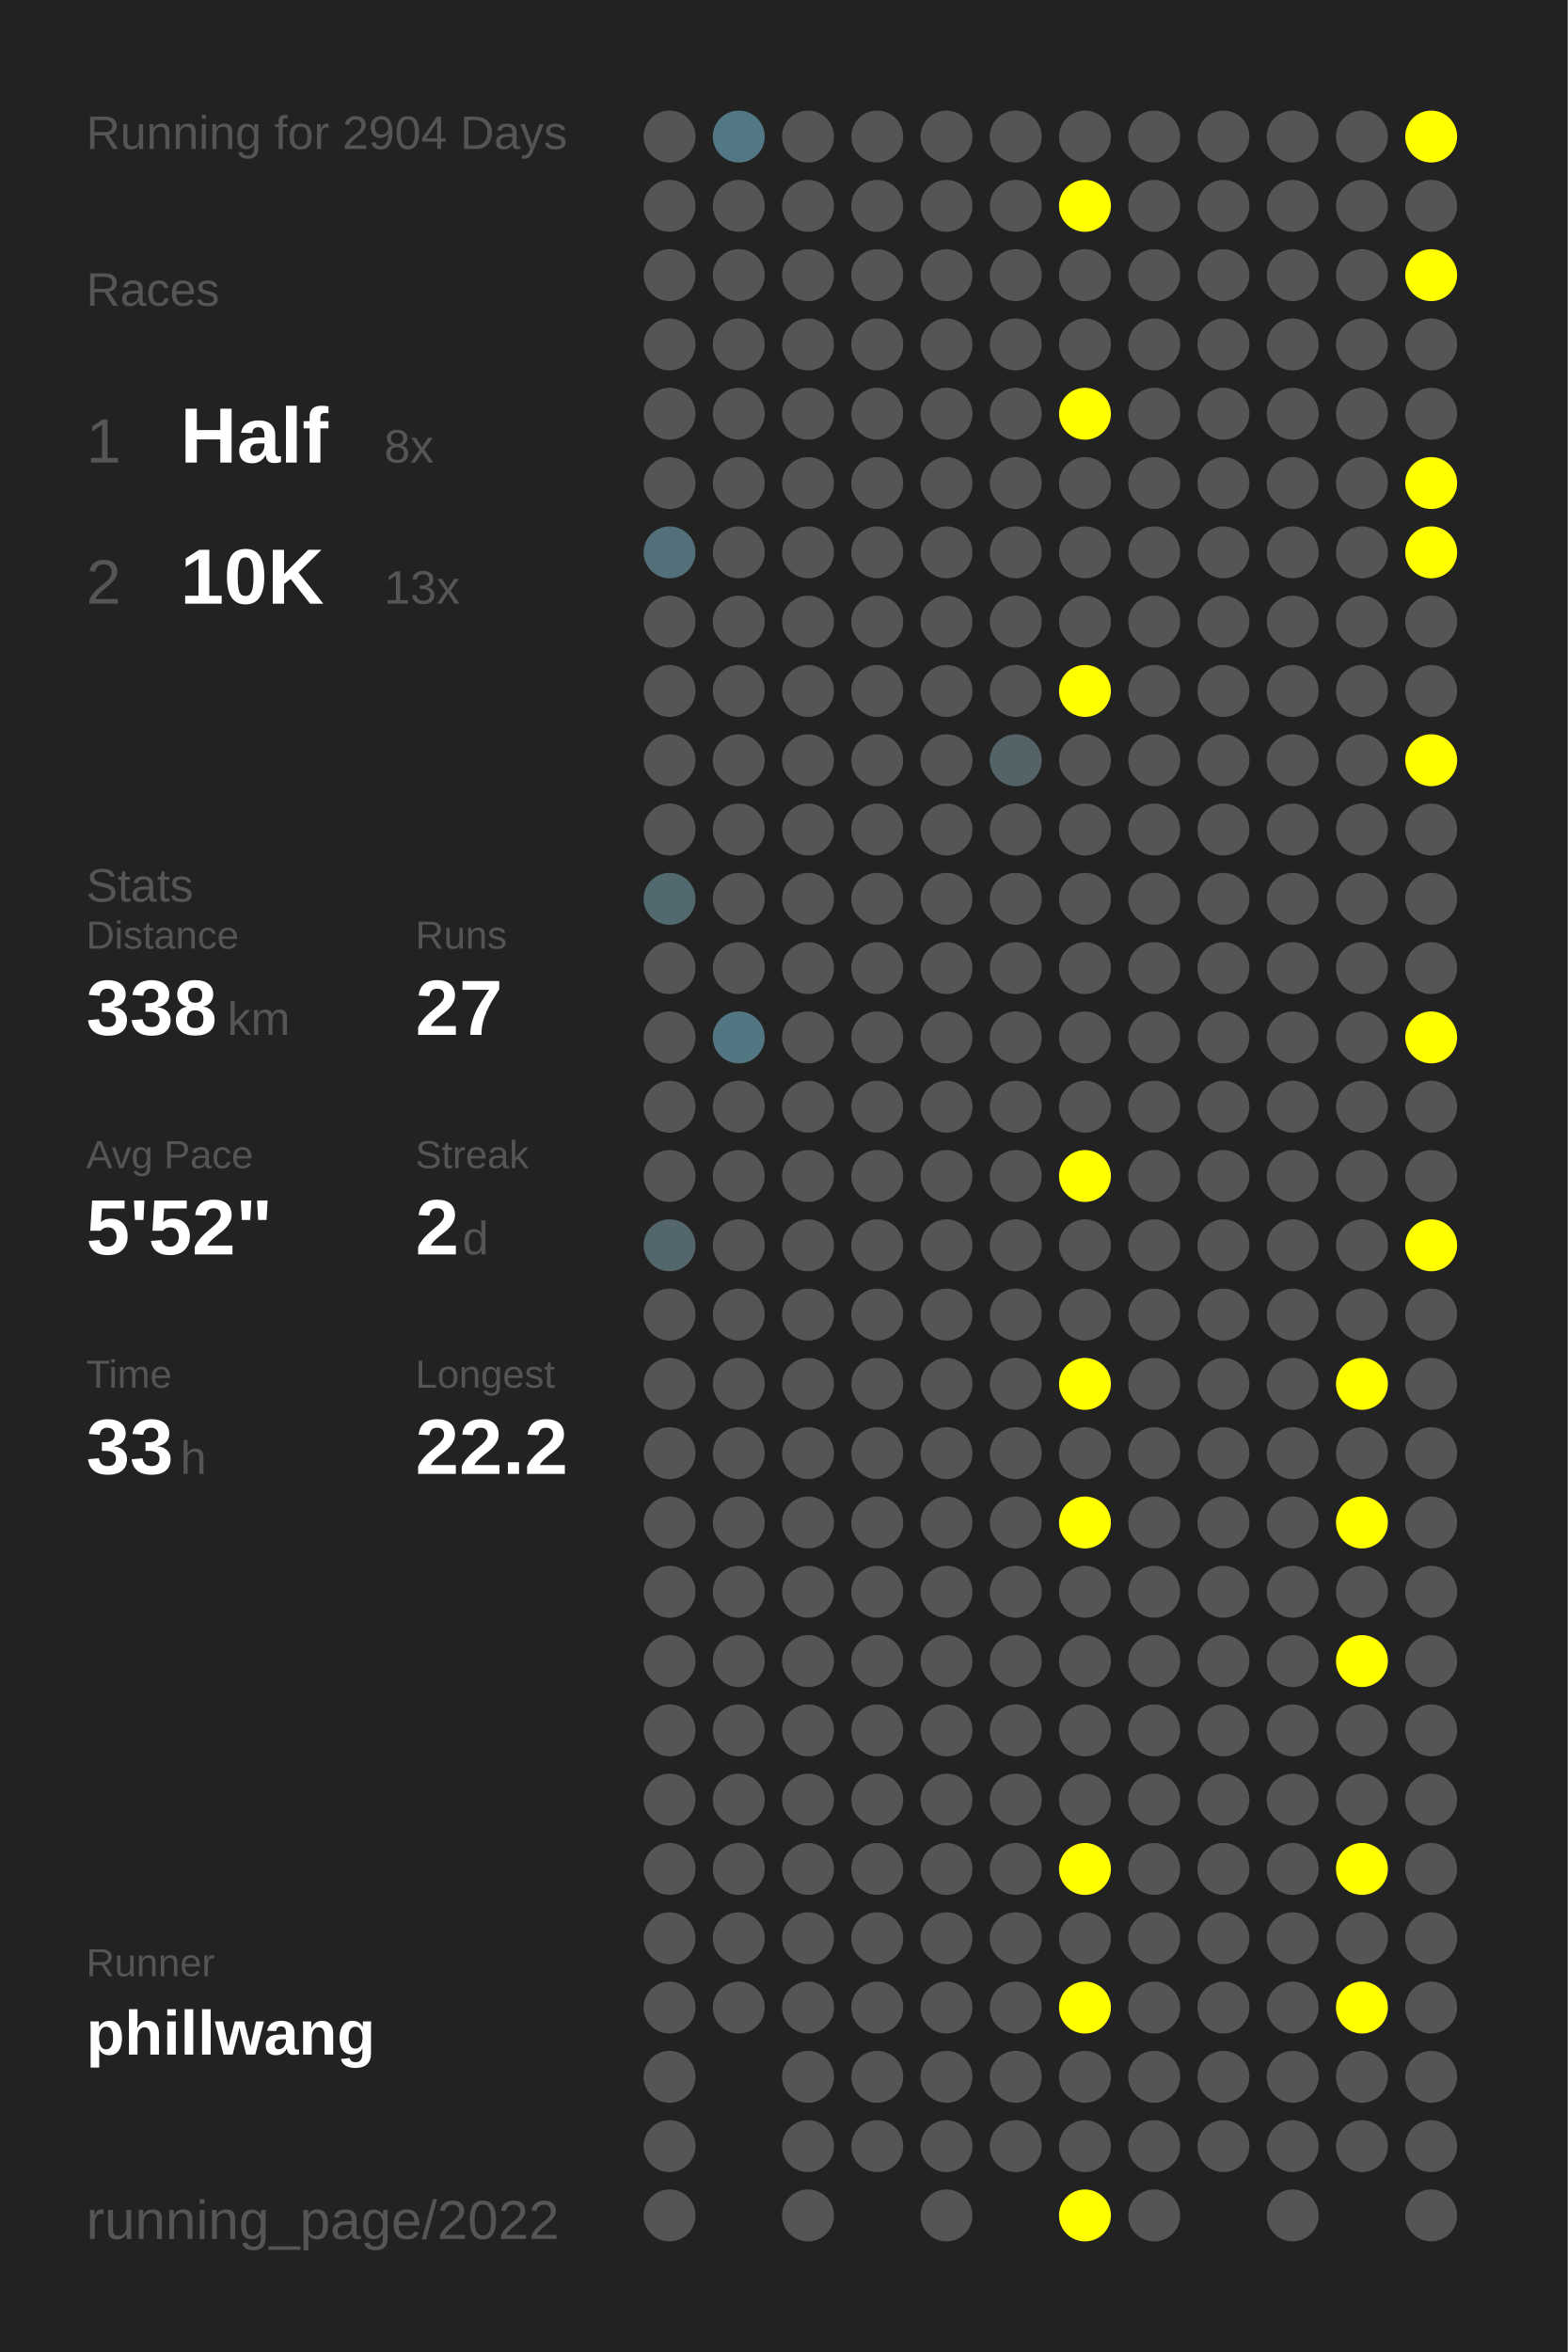
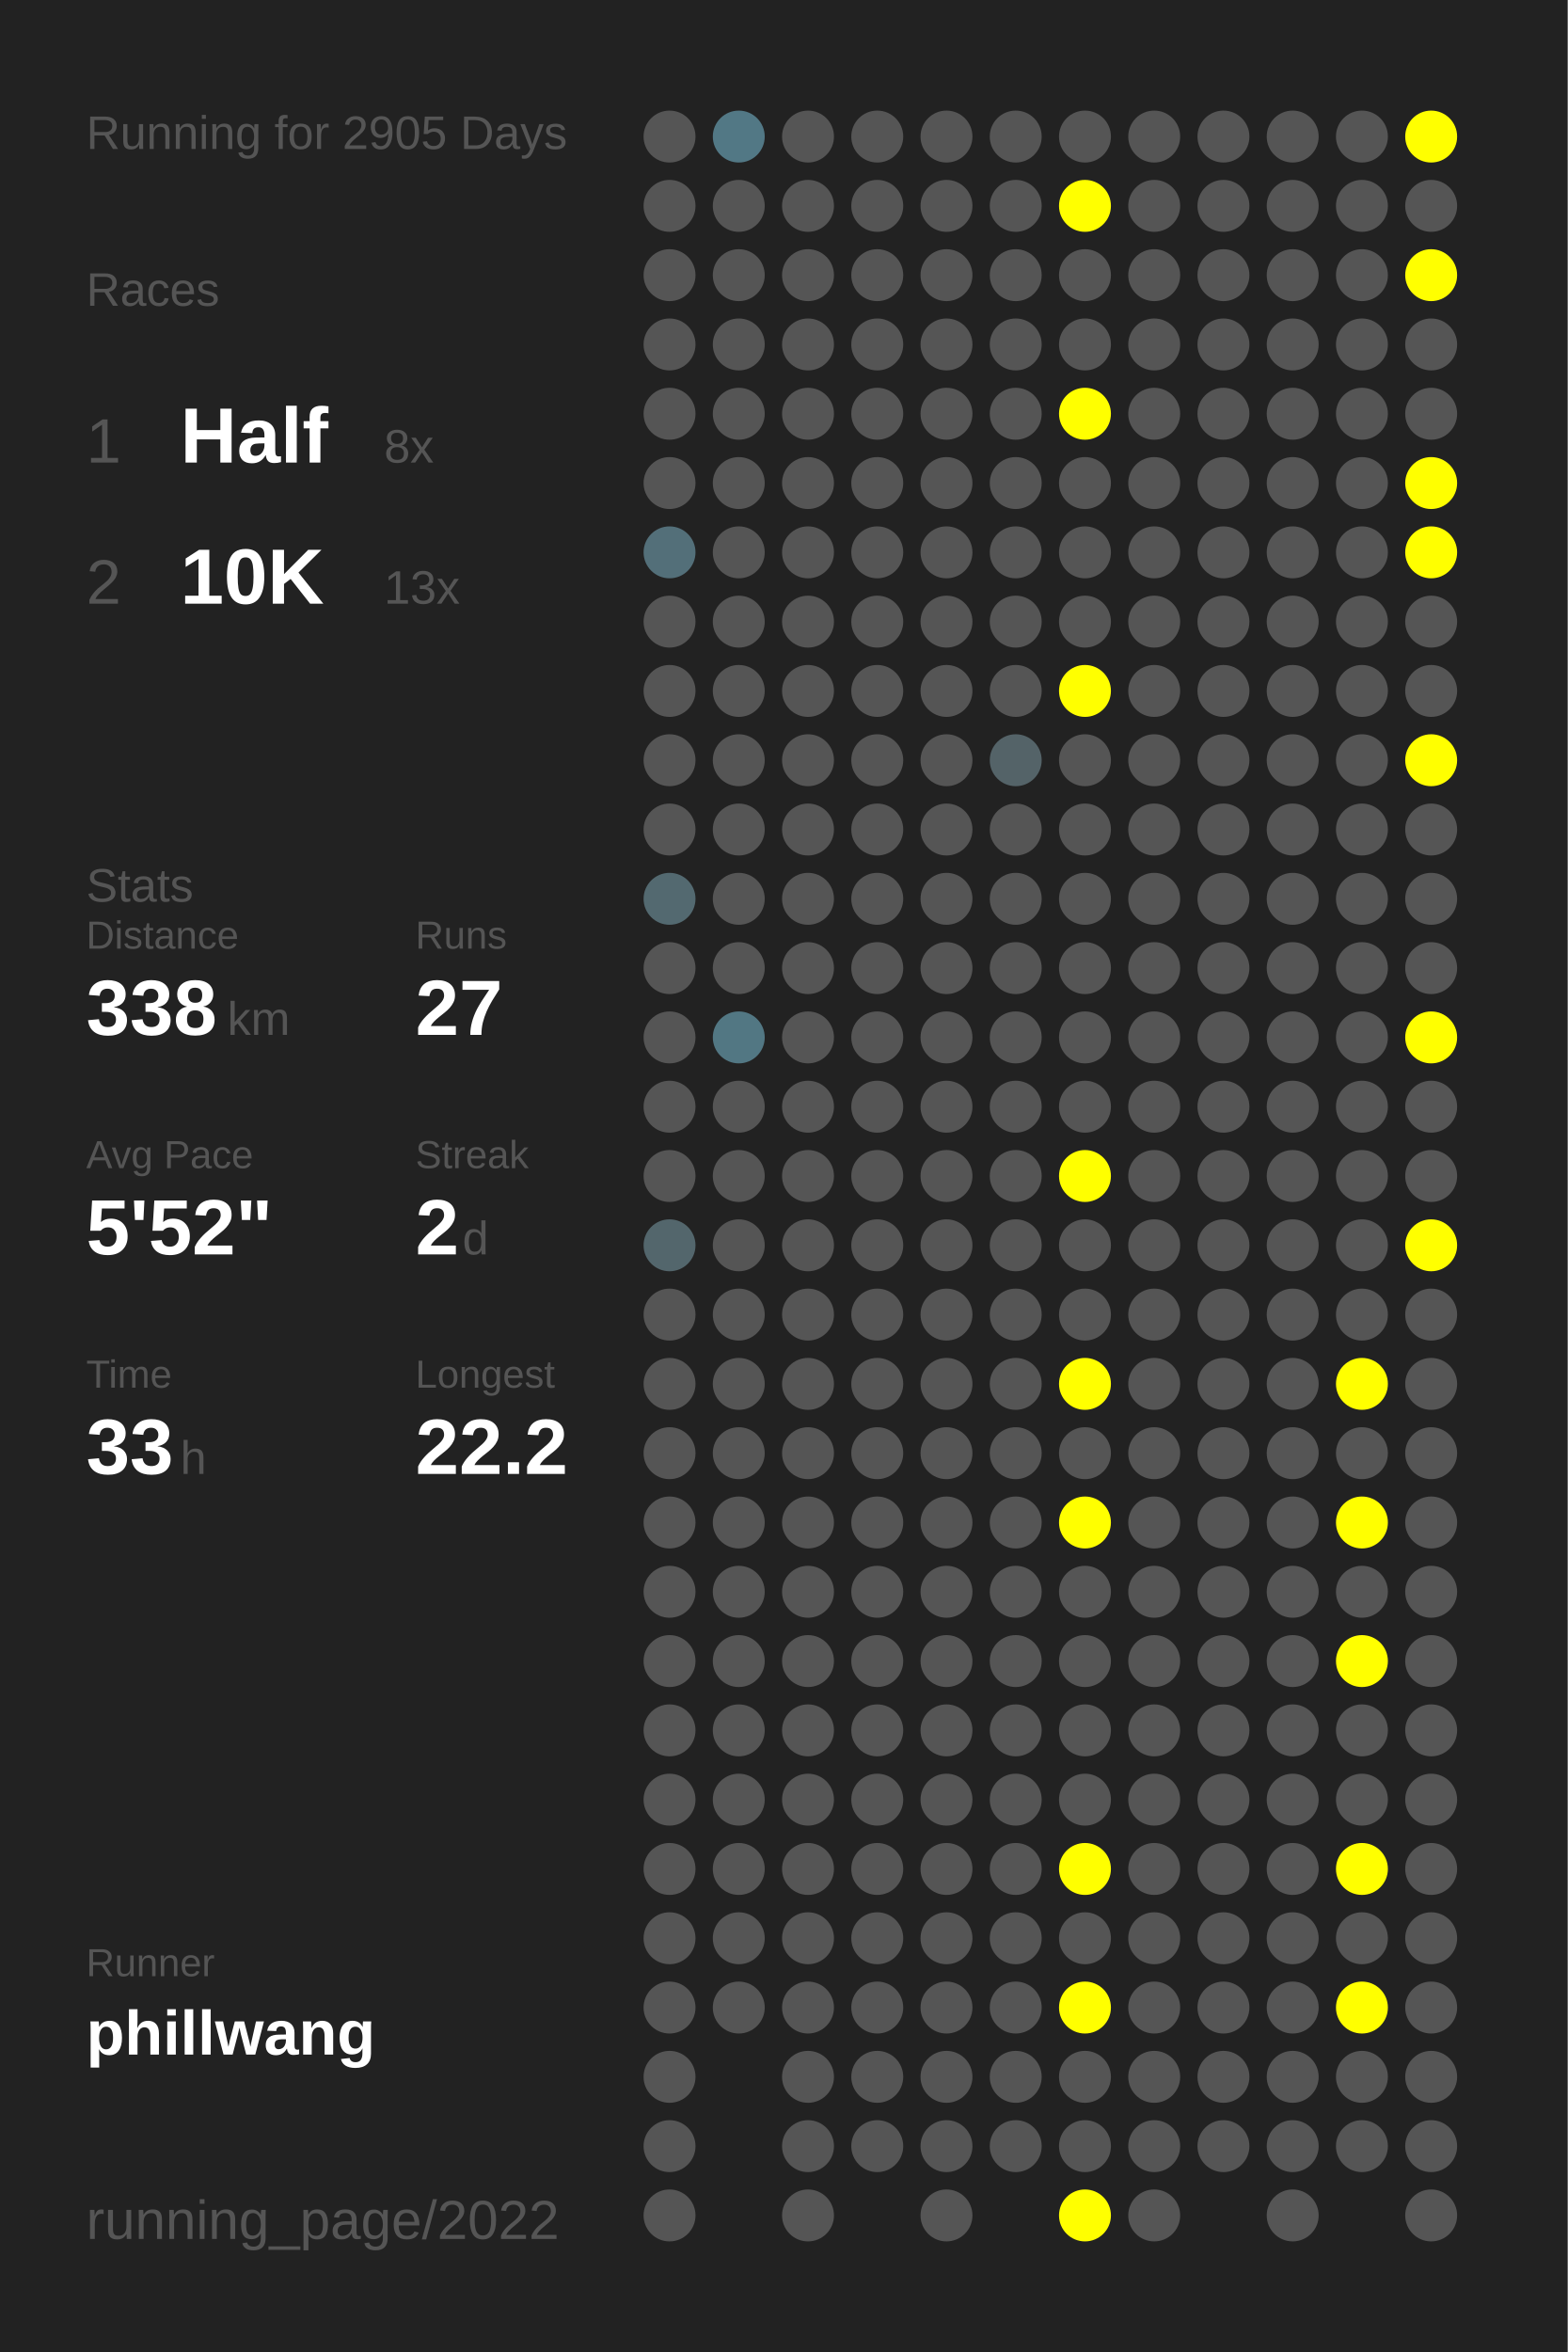
<svg xmlns="http://www.w3.org/2000/svg" baseProfile="full" height="300mm" version="1.1" viewBox="0,0,200,300" width="200mm">
  <defs />
  <rect fill="#222222" height="300" width="200" x="0" y="0" />
-   <text fill="#555555" style="font-size:6px; font-family:Arial;" x="11" y="19">Running for 2904 Days</text>
+   <text fill="#555555" style="font-size:6px; font-family:Arial;" x="11" y="19">Running for 2905 Days</text>
  <text fill="#555555" style="font-size:6px; font-family:Arial;" x="11" y="39">Races</text>
  <text fill="#555555" style="font-size:8px; font-family:Arial;" x="11" y="59">1</text>
  <text fill="#FFFFFF" style="font-size:10px; font-family:Arial; font-weight:bold;" x="23" y="59">Half</text>
  <text fill="#555555" style="font-size:6px; font-family:Arial;" x="49" y="59">8x</text>
  <text fill="#555555" style="font-size:8px; font-family:Arial;" x="11" y="77">2</text>
  <text fill="#FFFFFF" style="font-size:10px; font-family:Arial; font-weight:bold;" x="23" y="77">10K</text>
  <text fill="#555555" style="font-size:6px; font-family:Arial;" x="49" y="77">13x</text>
  <text fill="#555555" style="font-size:6px; font-family:Arial;" x="11" y="115">Stats</text>
  <text fill="#555555" style="font-size:5px; font-family:Arial;" x="11" y="121">Distance</text>
  <text fill="#FFFFFF" style="font-size:10px; font-family:Arial; font-weight:bold;" x="11" y="132">338</text>
  <text fill="#555555" style="font-size:6px; font-family:Arial;" x="29" y="132">km</text>
  <text fill="#555555" style="font-size:5px; font-family:Arial;" x="53" y="121">Runs</text>
  <text fill="#FFFFFF" style="font-size:10px; font-family:Arial; font-weight:bold;" x="53" y="132">27</text>
  <text fill="#555555" style="font-size:5px; font-family:Arial;" x="11" y="149">Avg Pace</text>
  <text fill="#FFFFFF" style="font-size:10px; font-family:Arial; font-weight:bold;" x="11" y="160">5'52"</text>
  <text fill="#555555" style="font-size:5px; font-family:Arial;" x="53" y="149">Streak</text>
  <text fill="#FFFFFF" style="font-size:10px; font-family:Arial; font-weight:bold;" x="53" y="160">2</text>
  <text fill="#555555" style="font-size:6px; font-family:Arial;" x="59" y="160">d</text>
  <text fill="#555555" style="font-size:5px; font-family:Arial;" x="11" y="177">Time</text>
  <text fill="#FFFFFF" style="font-size:10px; font-family:Arial; font-weight:bold;" x="11" y="188">33</text>
  <text fill="#555555" style="font-size:6px; font-family:Arial;" x="23" y="188">h</text>
  <text fill="#555555" style="font-size:5px; font-family:Arial;" x="53" y="177">Longest</text>
  <text fill="#FFFFFF" style="font-size:10px; font-family:Arial; font-weight:bold;" x="53" y="188">22.2</text>
  <text fill="#555555" style="font-size:5px; font-family:Arial;" x="11" y="252.065">Runner</text>
  <text fill="#FFFFFF" style="font-size:8px; font-family:Arial; font-weight:bold;" x="11" y="262.065">phillwang</text>
  <text fill="#555555" style="font-size:7px; font-family:Arial;" x="11" y="285.581">running_page/2022</text>
  <circle cx="85.417" cy="17.419" fill="#555555" r="3.312" />
  <circle cx="85.417" cy="26.258" fill="#555555" r="3.312" />
  <circle cx="85.417" cy="35.097" fill="#555555" r="3.312" />
  <circle cx="85.417" cy="43.935" fill="#555555" r="3.312" />
  <circle cx="85.417" cy="52.774" fill="#555555" r="3.312" />
  <circle cx="85.417" cy="61.613" fill="#555555" r="3.312" />
  <circle cx="85.417" cy="70.452" fill="#536f79" r="3.312" />
  <circle cx="85.417" cy="79.29" fill="#555555" r="3.312" />
  <circle cx="85.417" cy="88.129" fill="#555555" r="3.312" />
  <circle cx="85.417" cy="96.968" fill="#555555" r="3.312" />
  <circle cx="85.417" cy="105.806" fill="#555555" r="3.312" />
  <circle cx="85.417" cy="114.645" fill="#536970" r="3.312" />
  <circle cx="85.417" cy="123.484" fill="#555555" r="3.312" />
  <circle cx="85.417" cy="132.323" fill="#555555" r="3.312" />
  <circle cx="85.417" cy="141.161" fill="#555555" r="3.312" />
  <circle cx="85.417" cy="150" fill="#555555" r="3.312" />
  <circle cx="85.417" cy="158.839" fill="#53666c" r="3.312" />
  <circle cx="85.417" cy="167.677" fill="#555555" r="3.312" />
  <circle cx="85.417" cy="176.516" fill="#555555" r="3.312" />
  <circle cx="85.417" cy="185.355" fill="#555555" r="3.312" />
  <circle cx="85.417" cy="194.194" fill="#555555" r="3.312" />
  <circle cx="85.417" cy="203.032" fill="#555555" r="3.312" />
  <circle cx="85.417" cy="211.871" fill="#555555" r="3.312" />
  <circle cx="85.417" cy="220.71" fill="#555555" r="3.312" />
  <circle cx="85.417" cy="229.548" fill="#555555" r="3.312" />
  <circle cx="85.417" cy="238.387" fill="#555555" r="3.312" />
  <circle cx="85.417" cy="247.226" fill="#555555" r="3.312" />
  <circle cx="85.417" cy="256.065" fill="#555555" r="3.312" />
  <circle cx="85.417" cy="264.903" fill="#555555" r="3.312" />
  <circle cx="85.417" cy="273.742" fill="#555555" r="3.312" />
  <circle cx="85.417" cy="282.581" fill="#555555" r="3.312" />
  <circle cx="94.25" cy="17.419" fill="#527885" r="3.312" />
  <circle cx="94.25" cy="26.258" fill="#555555" r="3.312" />
  <circle cx="94.25" cy="35.097" fill="#555555" r="3.312" />
  <circle cx="94.25" cy="43.935" fill="#555555" r="3.312" />
  <circle cx="94.25" cy="52.774" fill="#555555" r="3.312" />
  <circle cx="94.25" cy="61.613" fill="#555555" r="3.312" />
  <circle cx="94.25" cy="70.452" fill="#555555" r="3.312" />
  <circle cx="94.25" cy="79.29" fill="#555555" r="3.312" />
  <circle cx="94.25" cy="88.129" fill="#555555" r="3.312" />
  <circle cx="94.25" cy="96.968" fill="#555555" r="3.312" />
  <circle cx="94.25" cy="105.806" fill="#555555" r="3.312" />
  <circle cx="94.25" cy="114.645" fill="#555555" r="3.312" />
  <circle cx="94.25" cy="123.484" fill="#555555" r="3.312" />
  <circle cx="94.25" cy="132.323" fill="#527783" r="3.312" />
  <circle cx="94.25" cy="141.161" fill="#555555" r="3.312" />
  <circle cx="94.25" cy="150" fill="#555555" r="3.312" />
  <circle cx="94.25" cy="158.839" fill="#555555" r="3.312" />
  <circle cx="94.25" cy="167.677" fill="#555555" r="3.312" />
  <circle cx="94.25" cy="176.516" fill="#555555" r="3.312" />
  <circle cx="94.25" cy="185.355" fill="#555555" r="3.312" />
  <circle cx="94.25" cy="194.194" fill="#555555" r="3.312" />
  <circle cx="94.25" cy="203.032" fill="#555555" r="3.312" />
  <circle cx="94.25" cy="211.871" fill="#555555" r="3.312" />
  <circle cx="94.25" cy="220.71" fill="#555555" r="3.312" />
  <circle cx="94.25" cy="229.548" fill="#555555" r="3.312" />
  <circle cx="94.25" cy="238.387" fill="#555555" r="3.312" />
  <circle cx="94.25" cy="247.226" fill="#555555" r="3.312" />
  <circle cx="94.25" cy="256.065" fill="#555555" r="3.312" />
  <circle cx="103.083" cy="17.419" fill="#555555" r="3.312" />
  <circle cx="103.083" cy="26.258" fill="#555555" r="3.312" />
  <circle cx="103.083" cy="35.097" fill="#555555" r="3.312" />
  <circle cx="103.083" cy="43.935" fill="#555555" r="3.312" />
  <circle cx="103.083" cy="52.774" fill="#555555" r="3.312" />
  <circle cx="103.083" cy="61.613" fill="#555555" r="3.312" />
  <circle cx="103.083" cy="70.452" fill="#555555" r="3.312" />
  <circle cx="103.083" cy="79.29" fill="#555555" r="3.312" />
  <circle cx="103.083" cy="88.129" fill="#555555" r="3.312" />
  <circle cx="103.083" cy="96.968" fill="#555555" r="3.312" />
  <circle cx="103.083" cy="105.806" fill="#555555" r="3.312" />
  <circle cx="103.083" cy="114.645" fill="#555555" r="3.312" />
  <circle cx="103.083" cy="123.484" fill="#555555" r="3.312" />
  <circle cx="103.083" cy="132.323" fill="#555555" r="3.312" />
  <circle cx="103.083" cy="141.161" fill="#555555" r="3.312" />
  <circle cx="103.083" cy="150" fill="#555555" r="3.312" />
  <circle cx="103.083" cy="158.839" fill="#555555" r="3.312" />
  <circle cx="103.083" cy="167.677" fill="#555555" r="3.312" />
  <circle cx="103.083" cy="176.516" fill="#555555" r="3.312" />
  <circle cx="103.083" cy="185.355" fill="#555555" r="3.312" />
  <circle cx="103.083" cy="194.194" fill="#555555" r="3.312" />
  <circle cx="103.083" cy="203.032" fill="#555555" r="3.312" />
  <circle cx="103.083" cy="211.871" fill="#555555" r="3.312" />
  <circle cx="103.083" cy="220.71" fill="#555555" r="3.312" />
  <circle cx="103.083" cy="229.548" fill="#555555" r="3.312" />
  <circle cx="103.083" cy="238.387" fill="#555555" r="3.312" />
  <circle cx="103.083" cy="247.226" fill="#555555" r="3.312" />
  <circle cx="103.083" cy="256.065" fill="#555555" r="3.312" />
  <circle cx="103.083" cy="264.903" fill="#555555" r="3.312" />
  <circle cx="103.083" cy="273.742" fill="#555555" r="3.312" />
  <circle cx="103.083" cy="282.581" fill="#555555" r="3.312" />
  <circle cx="111.917" cy="17.419" fill="#555555" r="3.312" />
  <circle cx="111.917" cy="26.258" fill="#555555" r="3.312" />
  <circle cx="111.917" cy="35.097" fill="#555555" r="3.312" />
  <circle cx="111.917" cy="43.935" fill="#555555" r="3.312" />
  <circle cx="111.917" cy="52.774" fill="#555555" r="3.312" />
  <circle cx="111.917" cy="61.613" fill="#555555" r="3.312" />
  <circle cx="111.917" cy="70.452" fill="#555555" r="3.312" />
  <circle cx="111.917" cy="79.29" fill="#555555" r="3.312" />
  <circle cx="111.917" cy="88.129" fill="#555555" r="3.312" />
  <circle cx="111.917" cy="96.968" fill="#555555" r="3.312" />
  <circle cx="111.917" cy="105.806" fill="#555555" r="3.312" />
  <circle cx="111.917" cy="114.645" fill="#555555" r="3.312" />
  <circle cx="111.917" cy="123.484" fill="#555555" r="3.312" />
  <circle cx="111.917" cy="132.323" fill="#555555" r="3.312" />
  <circle cx="111.917" cy="141.161" fill="#555555" r="3.312" />
  <circle cx="111.917" cy="150" fill="#555555" r="3.312" />
  <circle cx="111.917" cy="158.839" fill="#555555" r="3.312" />
  <circle cx="111.917" cy="167.677" fill="#555555" r="3.312" />
  <circle cx="111.917" cy="176.516" fill="#555555" r="3.312" />
  <circle cx="111.917" cy="185.355" fill="#555555" r="3.312" />
  <circle cx="111.917" cy="194.194" fill="#555555" r="3.312" />
  <circle cx="111.917" cy="203.032" fill="#555555" r="3.312" />
  <circle cx="111.917" cy="211.871" fill="#555555" r="3.312" />
  <circle cx="111.917" cy="220.71" fill="#555555" r="3.312" />
  <circle cx="111.917" cy="229.548" fill="#555555" r="3.312" />
  <circle cx="111.917" cy="238.387" fill="#555555" r="3.312" />
  <circle cx="111.917" cy="247.226" fill="#555555" r="3.312" />
  <circle cx="111.917" cy="256.065" fill="#555555" r="3.312" />
  <circle cx="111.917" cy="264.903" fill="#555555" r="3.312" />
  <circle cx="111.917" cy="273.742" fill="#555555" r="3.312" />
  <circle cx="120.75" cy="17.419" fill="#555555" r="3.312" />
  <circle cx="120.75" cy="26.258" fill="#555555" r="3.312" />
  <circle cx="120.75" cy="35.097" fill="#555555" r="3.312" />
  <circle cx="120.75" cy="43.935" fill="#555555" r="3.312" />
  <circle cx="120.75" cy="52.774" fill="#555555" r="3.312" />
  <circle cx="120.75" cy="61.613" fill="#555555" r="3.312" />
  <circle cx="120.75" cy="70.452" fill="#555555" r="3.312" />
  <circle cx="120.75" cy="79.29" fill="#555555" r="3.312" />
  <circle cx="120.75" cy="88.129" fill="#555555" r="3.312" />
  <circle cx="120.75" cy="96.968" fill="#555555" r="3.312" />
  <circle cx="120.75" cy="105.806" fill="#555555" r="3.312" />
  <circle cx="120.75" cy="114.645" fill="#555555" r="3.312" />
  <circle cx="120.75" cy="123.484" fill="#555555" r="3.312" />
  <circle cx="120.75" cy="132.323" fill="#555555" r="3.312" />
  <circle cx="120.75" cy="141.161" fill="#555555" r="3.312" />
  <circle cx="120.75" cy="150" fill="#555555" r="3.312" />
  <circle cx="120.75" cy="158.839" fill="#555555" r="3.312" />
  <circle cx="120.75" cy="167.677" fill="#555555" r="3.312" />
  <circle cx="120.75" cy="176.516" fill="#555555" r="3.312" />
  <circle cx="120.75" cy="185.355" fill="#555555" r="3.312" />
  <circle cx="120.75" cy="194.194" fill="#555555" r="3.312" />
  <circle cx="120.75" cy="203.032" fill="#555555" r="3.312" />
  <circle cx="120.75" cy="211.871" fill="#555555" r="3.312" />
  <circle cx="120.75" cy="220.71" fill="#555555" r="3.312" />
  <circle cx="120.75" cy="229.548" fill="#555555" r="3.312" />
  <circle cx="120.75" cy="238.387" fill="#555555" r="3.312" />
  <circle cx="120.75" cy="247.226" fill="#555555" r="3.312" />
  <circle cx="120.75" cy="256.065" fill="#555555" r="3.312" />
  <circle cx="120.75" cy="264.903" fill="#555555" r="3.312" />
  <circle cx="120.75" cy="273.742" fill="#555555" r="3.312" />
  <circle cx="120.75" cy="282.581" fill="#555555" r="3.312" />
  <circle cx="129.583" cy="17.419" fill="#555555" r="3.312" />
  <circle cx="129.583" cy="26.258" fill="#555555" r="3.312" />
  <circle cx="129.583" cy="35.097" fill="#555555" r="3.312" />
  <circle cx="129.583" cy="43.935" fill="#555555" r="3.312" />
  <circle cx="129.583" cy="52.774" fill="#555555" r="3.312" />
  <circle cx="129.583" cy="61.613" fill="#555555" r="3.312" />
  <circle cx="129.583" cy="70.452" fill="#555555" r="3.312" />
  <circle cx="129.583" cy="79.29" fill="#555555" r="3.312" />
  <circle cx="129.583" cy="88.129" fill="#555555" r="3.312" />
  <circle cx="129.583" cy="96.968" fill="#546368" r="3.312" />
  <circle cx="129.583" cy="105.806" fill="#555555" r="3.312" />
  <circle cx="129.583" cy="114.645" fill="#555555" r="3.312" />
  <circle cx="129.583" cy="123.484" fill="#555555" r="3.312" />
  <circle cx="129.583" cy="132.323" fill="#555555" r="3.312" />
  <circle cx="129.583" cy="141.161" fill="#555555" r="3.312" />
  <circle cx="129.583" cy="150" fill="#555555" r="3.312" />
  <circle cx="129.583" cy="158.839" fill="#555555" r="3.312" />
  <circle cx="129.583" cy="167.677" fill="#555555" r="3.312" />
  <circle cx="129.583" cy="176.516" fill="#555555" r="3.312" />
  <circle cx="129.583" cy="185.355" fill="#555555" r="3.312" />
  <circle cx="129.583" cy="194.194" fill="#555555" r="3.312" />
  <circle cx="129.583" cy="203.032" fill="#555555" r="3.312" />
  <circle cx="129.583" cy="211.871" fill="#555555" r="3.312" />
  <circle cx="129.583" cy="220.71" fill="#555555" r="3.312" />
  <circle cx="129.583" cy="229.548" fill="#555555" r="3.312" />
  <circle cx="129.583" cy="238.387" fill="#555555" r="3.312" />
  <circle cx="129.583" cy="247.226" fill="#555555" r="3.312" />
  <circle cx="129.583" cy="256.065" fill="#555555" r="3.312" />
  <circle cx="129.583" cy="264.903" fill="#555555" r="3.312" />
  <circle cx="129.583" cy="273.742" fill="#555555" r="3.312" />
  <circle cx="138.417" cy="17.419" fill="#555555" r="3.312" />
  <circle cx="138.417" cy="26.258" fill="#FFFF00" r="3.312" />
  <circle cx="138.417" cy="35.097" fill="#555555" r="3.312" />
  <circle cx="138.417" cy="43.935" fill="#555555" r="3.312" />
  <circle cx="138.417" cy="52.774" fill="#FFFF00" r="3.312" />
  <circle cx="138.417" cy="61.613" fill="#555555" r="3.312" />
  <circle cx="138.417" cy="70.452" fill="#555555" r="3.312" />
  <circle cx="138.417" cy="79.29" fill="#555555" r="3.312" />
  <circle cx="138.417" cy="88.129" fill="#FFFF00" r="3.312" />
  <circle cx="138.417" cy="96.968" fill="#555555" r="3.312" />
  <circle cx="138.417" cy="105.806" fill="#555555" r="3.312" />
  <circle cx="138.417" cy="114.645" fill="#555555" r="3.312" />
  <circle cx="138.417" cy="123.484" fill="#555555" r="3.312" />
  <circle cx="138.417" cy="132.323" fill="#555555" r="3.312" />
  <circle cx="138.417" cy="141.161" fill="#555555" r="3.312" />
  <circle cx="138.417" cy="150" fill="#FFFF00" r="3.312" />
  <circle cx="138.417" cy="158.839" fill="#555555" r="3.312" />
  <circle cx="138.417" cy="167.677" fill="#555555" r="3.312" />
  <circle cx="138.417" cy="176.516" fill="#FFFF00" r="3.312" />
  <circle cx="138.417" cy="185.355" fill="#555555" r="3.312" />
  <circle cx="138.417" cy="194.194" fill="#FFFF00" r="3.312" />
  <circle cx="138.417" cy="203.032" fill="#555555" r="3.312" />
  <circle cx="138.417" cy="211.871" fill="#555555" r="3.312" />
  <circle cx="138.417" cy="220.71" fill="#555555" r="3.312" />
  <circle cx="138.417" cy="229.548" fill="#555555" r="3.312" />
  <circle cx="138.417" cy="238.387" fill="#FFFF00" r="3.312" />
  <circle cx="138.417" cy="247.226" fill="#555555" r="3.312" />
  <circle cx="138.417" cy="256.065" fill="#FFFF00" r="3.312" />
  <circle cx="138.417" cy="264.903" fill="#555555" r="3.312" />
  <circle cx="138.417" cy="273.742" fill="#555555" r="3.312" />
  <circle cx="138.417" cy="282.581" fill="#FFFF00" r="3.312" />
  <circle cx="147.25" cy="17.419" fill="#555555" r="3.312" />
  <circle cx="147.25" cy="26.258" fill="#555555" r="3.312" />
  <circle cx="147.25" cy="35.097" fill="#555555" r="3.312" />
  <circle cx="147.25" cy="43.935" fill="#555555" r="3.312" />
  <circle cx="147.25" cy="52.774" fill="#555555" r="3.312" />
  <circle cx="147.25" cy="61.613" fill="#555555" r="3.312" />
  <circle cx="147.25" cy="70.452" fill="#555555" r="3.312" />
  <circle cx="147.25" cy="79.29" fill="#555555" r="3.312" />
  <circle cx="147.25" cy="88.129" fill="#555555" r="3.312" />
  <circle cx="147.25" cy="96.968" fill="#555555" r="3.312" />
  <circle cx="147.25" cy="105.806" fill="#555555" r="3.312" />
  <circle cx="147.25" cy="114.645" fill="#555555" r="3.312" />
  <circle cx="147.25" cy="123.484" fill="#555555" r="3.312" />
  <circle cx="147.25" cy="132.323" fill="#555555" r="3.312" />
  <circle cx="147.25" cy="141.161" fill="#555555" r="3.312" />
  <circle cx="147.25" cy="150" fill="#555555" r="3.312" />
  <circle cx="147.25" cy="158.839" fill="#555555" r="3.312" />
  <circle cx="147.25" cy="167.677" fill="#555555" r="3.312" />
  <circle cx="147.25" cy="176.516" fill="#555555" r="3.312" />
  <circle cx="147.25" cy="185.355" fill="#555555" r="3.312" />
  <circle cx="147.25" cy="194.194" fill="#555555" r="3.312" />
  <circle cx="147.25" cy="203.032" fill="#555555" r="3.312" />
  <circle cx="147.25" cy="211.871" fill="#555555" r="3.312" />
  <circle cx="147.25" cy="220.71" fill="#555555" r="3.312" />
  <circle cx="147.25" cy="229.548" fill="#555555" r="3.312" />
  <circle cx="147.25" cy="238.387" fill="#555555" r="3.312" />
  <circle cx="147.25" cy="247.226" fill="#555555" r="3.312" />
  <circle cx="147.25" cy="256.065" fill="#555555" r="3.312" />
  <circle cx="147.25" cy="264.903" fill="#555555" r="3.312" />
  <circle cx="147.25" cy="273.742" fill="#555555" r="3.312" />
  <circle cx="147.25" cy="282.581" fill="#555555" r="3.312" />
  <circle cx="156.083" cy="17.419" fill="#555555" r="3.312" />
  <circle cx="156.083" cy="26.258" fill="#555555" r="3.312" />
  <circle cx="156.083" cy="35.097" fill="#555555" r="3.312" />
  <circle cx="156.083" cy="43.935" fill="#555555" r="3.312" />
  <circle cx="156.083" cy="52.774" fill="#555555" r="3.312" />
  <circle cx="156.083" cy="61.613" fill="#555555" r="3.312" />
  <circle cx="156.083" cy="70.452" fill="#555555" r="3.312" />
  <circle cx="156.083" cy="79.29" fill="#555555" r="3.312" />
  <circle cx="156.083" cy="88.129" fill="#555555" r="3.312" />
  <circle cx="156.083" cy="96.968" fill="#555555" r="3.312" />
  <circle cx="156.083" cy="105.806" fill="#555555" r="3.312" />
  <circle cx="156.083" cy="114.645" fill="#555555" r="3.312" />
  <circle cx="156.083" cy="123.484" fill="#555555" r="3.312" />
  <circle cx="156.083" cy="132.323" fill="#555555" r="3.312" />
  <circle cx="156.083" cy="141.161" fill="#555555" r="3.312" />
  <circle cx="156.083" cy="150" fill="#555555" r="3.312" />
  <circle cx="156.083" cy="158.839" fill="#555555" r="3.312" />
  <circle cx="156.083" cy="167.677" fill="#555555" r="3.312" />
  <circle cx="156.083" cy="176.516" fill="#555555" r="3.312" />
  <circle cx="156.083" cy="185.355" fill="#555555" r="3.312" />
  <circle cx="156.083" cy="194.194" fill="#555555" r="3.312" />
  <circle cx="156.083" cy="203.032" fill="#555555" r="3.312" />
  <circle cx="156.083" cy="211.871" fill="#555555" r="3.312" />
  <circle cx="156.083" cy="220.71" fill="#555555" r="3.312" />
  <circle cx="156.083" cy="229.548" fill="#555555" r="3.312" />
  <circle cx="156.083" cy="238.387" fill="#555555" r="3.312" />
  <circle cx="156.083" cy="247.226" fill="#555555" r="3.312" />
  <circle cx="156.083" cy="256.065" fill="#555555" r="3.312" />
  <circle cx="156.083" cy="264.903" fill="#555555" r="3.312" />
  <circle cx="156.083" cy="273.742" fill="#555555" r="3.312" />
  <circle cx="164.917" cy="17.419" fill="#555555" r="3.312" />
  <circle cx="164.917" cy="26.258" fill="#555555" r="3.312" />
  <circle cx="164.917" cy="35.097" fill="#555555" r="3.312" />
  <circle cx="164.917" cy="43.935" fill="#555555" r="3.312" />
  <circle cx="164.917" cy="52.774" fill="#555555" r="3.312" />
  <circle cx="164.917" cy="61.613" fill="#555555" r="3.312" />
  <circle cx="164.917" cy="70.452" fill="#555555" r="3.312" />
  <circle cx="164.917" cy="79.29" fill="#555555" r="3.312" />
  <circle cx="164.917" cy="88.129" fill="#555555" r="3.312" />
  <circle cx="164.917" cy="96.968" fill="#555555" r="3.312" />
  <circle cx="164.917" cy="105.806" fill="#555555" r="3.312" />
  <circle cx="164.917" cy="114.645" fill="#555555" r="3.312" />
  <circle cx="164.917" cy="123.484" fill="#555555" r="3.312" />
  <circle cx="164.917" cy="132.323" fill="#555555" r="3.312" />
  <circle cx="164.917" cy="141.161" fill="#555555" r="3.312" />
  <circle cx="164.917" cy="150" fill="#555555" r="3.312" />
  <circle cx="164.917" cy="158.839" fill="#555555" r="3.312" />
  <circle cx="164.917" cy="167.677" fill="#555555" r="3.312" />
  <circle cx="164.917" cy="176.516" fill="#555555" r="3.312" />
  <circle cx="164.917" cy="185.355" fill="#555555" r="3.312" />
  <circle cx="164.917" cy="194.194" fill="#555555" r="3.312" />
  <circle cx="164.917" cy="203.032" fill="#555555" r="3.312" />
  <circle cx="164.917" cy="211.871" fill="#555555" r="3.312" />
  <circle cx="164.917" cy="220.71" fill="#555555" r="3.312" />
  <circle cx="164.917" cy="229.548" fill="#555555" r="3.312" />
  <circle cx="164.917" cy="238.387" fill="#555555" r="3.312" />
  <circle cx="164.917" cy="247.226" fill="#555555" r="3.312" />
  <circle cx="164.917" cy="256.065" fill="#555555" r="3.312" />
  <circle cx="164.917" cy="264.903" fill="#555555" r="3.312" />
  <circle cx="164.917" cy="273.742" fill="#555555" r="3.312" />
  <circle cx="164.917" cy="282.581" fill="#555555" r="3.312" />
  <circle cx="173.75" cy="17.419" fill="#555555" r="3.312" />
  <circle cx="173.75" cy="26.258" fill="#555555" r="3.312" />
  <circle cx="173.75" cy="35.097" fill="#555555" r="3.312" />
  <circle cx="173.75" cy="43.935" fill="#555555" r="3.312" />
  <circle cx="173.75" cy="52.774" fill="#555555" r="3.312" />
  <circle cx="173.75" cy="61.613" fill="#555555" r="3.312" />
  <circle cx="173.75" cy="70.452" fill="#555555" r="3.312" />
  <circle cx="173.75" cy="79.29" fill="#555555" r="3.312" />
  <circle cx="173.75" cy="88.129" fill="#555555" r="3.312" />
  <circle cx="173.75" cy="96.968" fill="#555555" r="3.312" />
  <circle cx="173.75" cy="105.806" fill="#555555" r="3.312" />
  <circle cx="173.75" cy="114.645" fill="#555555" r="3.312" />
  <circle cx="173.75" cy="123.484" fill="#555555" r="3.312" />
  <circle cx="173.75" cy="132.323" fill="#555555" r="3.312" />
  <circle cx="173.75" cy="141.161" fill="#555555" r="3.312" />
  <circle cx="173.75" cy="150" fill="#555555" r="3.312" />
  <circle cx="173.75" cy="158.839" fill="#555555" r="3.312" />
  <circle cx="173.75" cy="167.677" fill="#555555" r="3.312" />
  <circle cx="173.75" cy="176.516" fill="#FFFF00" r="3.312" />
  <circle cx="173.75" cy="185.355" fill="#555555" r="3.312" />
  <circle cx="173.75" cy="194.194" fill="#FFFF00" r="3.312" />
  <circle cx="173.75" cy="203.032" fill="#555555" r="3.312" />
  <circle cx="173.75" cy="211.871" fill="#FFFF00" r="3.312" />
  <circle cx="173.75" cy="220.71" fill="#555555" r="3.312" />
  <circle cx="173.75" cy="229.548" fill="#555555" r="3.312" />
  <circle cx="173.75" cy="238.387" fill="#FFFF00" r="3.312" />
  <circle cx="173.75" cy="247.226" fill="#555555" r="3.312" />
  <circle cx="173.75" cy="256.065" fill="#FFFF00" r="3.312" />
  <circle cx="173.75" cy="264.903" fill="#555555" r="3.312" />
  <circle cx="173.75" cy="273.742" fill="#555555" r="3.312" />
  <circle cx="182.583" cy="17.419" fill="#FFFF00" r="3.312" />
  <circle cx="182.583" cy="26.258" fill="#555555" r="3.312" />
  <circle cx="182.583" cy="35.097" fill="#FFFF00" r="3.312" />
  <circle cx="182.583" cy="43.935" fill="#555555" r="3.312" />
  <circle cx="182.583" cy="52.774" fill="#555555" r="3.312" />
  <circle cx="182.583" cy="61.613" fill="#FFFF00" r="3.312" />
  <circle cx="182.583" cy="70.452" fill="#FFFF00" r="3.312" />
  <circle cx="182.583" cy="79.29" fill="#555555" r="3.312" />
  <circle cx="182.583" cy="88.129" fill="#555555" r="3.312" />
  <circle cx="182.583" cy="96.968" fill="#FFFF00" r="3.312" />
  <circle cx="182.583" cy="105.806" fill="#555555" r="3.312" />
  <circle cx="182.583" cy="114.645" fill="#555555" r="3.312" />
  <circle cx="182.583" cy="123.484" fill="#555555" r="3.312" />
  <circle cx="182.583" cy="132.323" fill="#FFFF00" r="3.312" />
  <circle cx="182.583" cy="141.161" fill="#555555" r="3.312" />
  <circle cx="182.583" cy="150" fill="#555555" r="3.312" />
  <circle cx="182.583" cy="158.839" fill="#FFFF00" r="3.312" />
  <circle cx="182.583" cy="167.677" fill="#555555" r="3.312" />
  <circle cx="182.583" cy="176.516" fill="#555555" r="3.312" />
  <circle cx="182.583" cy="185.355" fill="#555555" r="3.312" />
  <circle cx="182.583" cy="194.194" fill="#555555" r="3.312" />
  <circle cx="182.583" cy="203.032" fill="#555555" r="3.312" />
  <circle cx="182.583" cy="211.871" fill="#555555" r="3.312" />
  <circle cx="182.583" cy="220.71" fill="#555555" r="3.312" />
  <circle cx="182.583" cy="229.548" fill="#555555" r="3.312" />
  <circle cx="182.583" cy="238.387" fill="#555555" r="3.312" />
  <circle cx="182.583" cy="247.226" fill="#555555" r="3.312" />
  <circle cx="182.583" cy="256.065" fill="#555555" r="3.312" />
  <circle cx="182.583" cy="264.903" fill="#555555" r="3.312" />
  <circle cx="182.583" cy="273.742" fill="#555555" r="3.312" />
  <circle cx="182.583" cy="282.581" fill="#555555" r="3.312" />
</svg>
